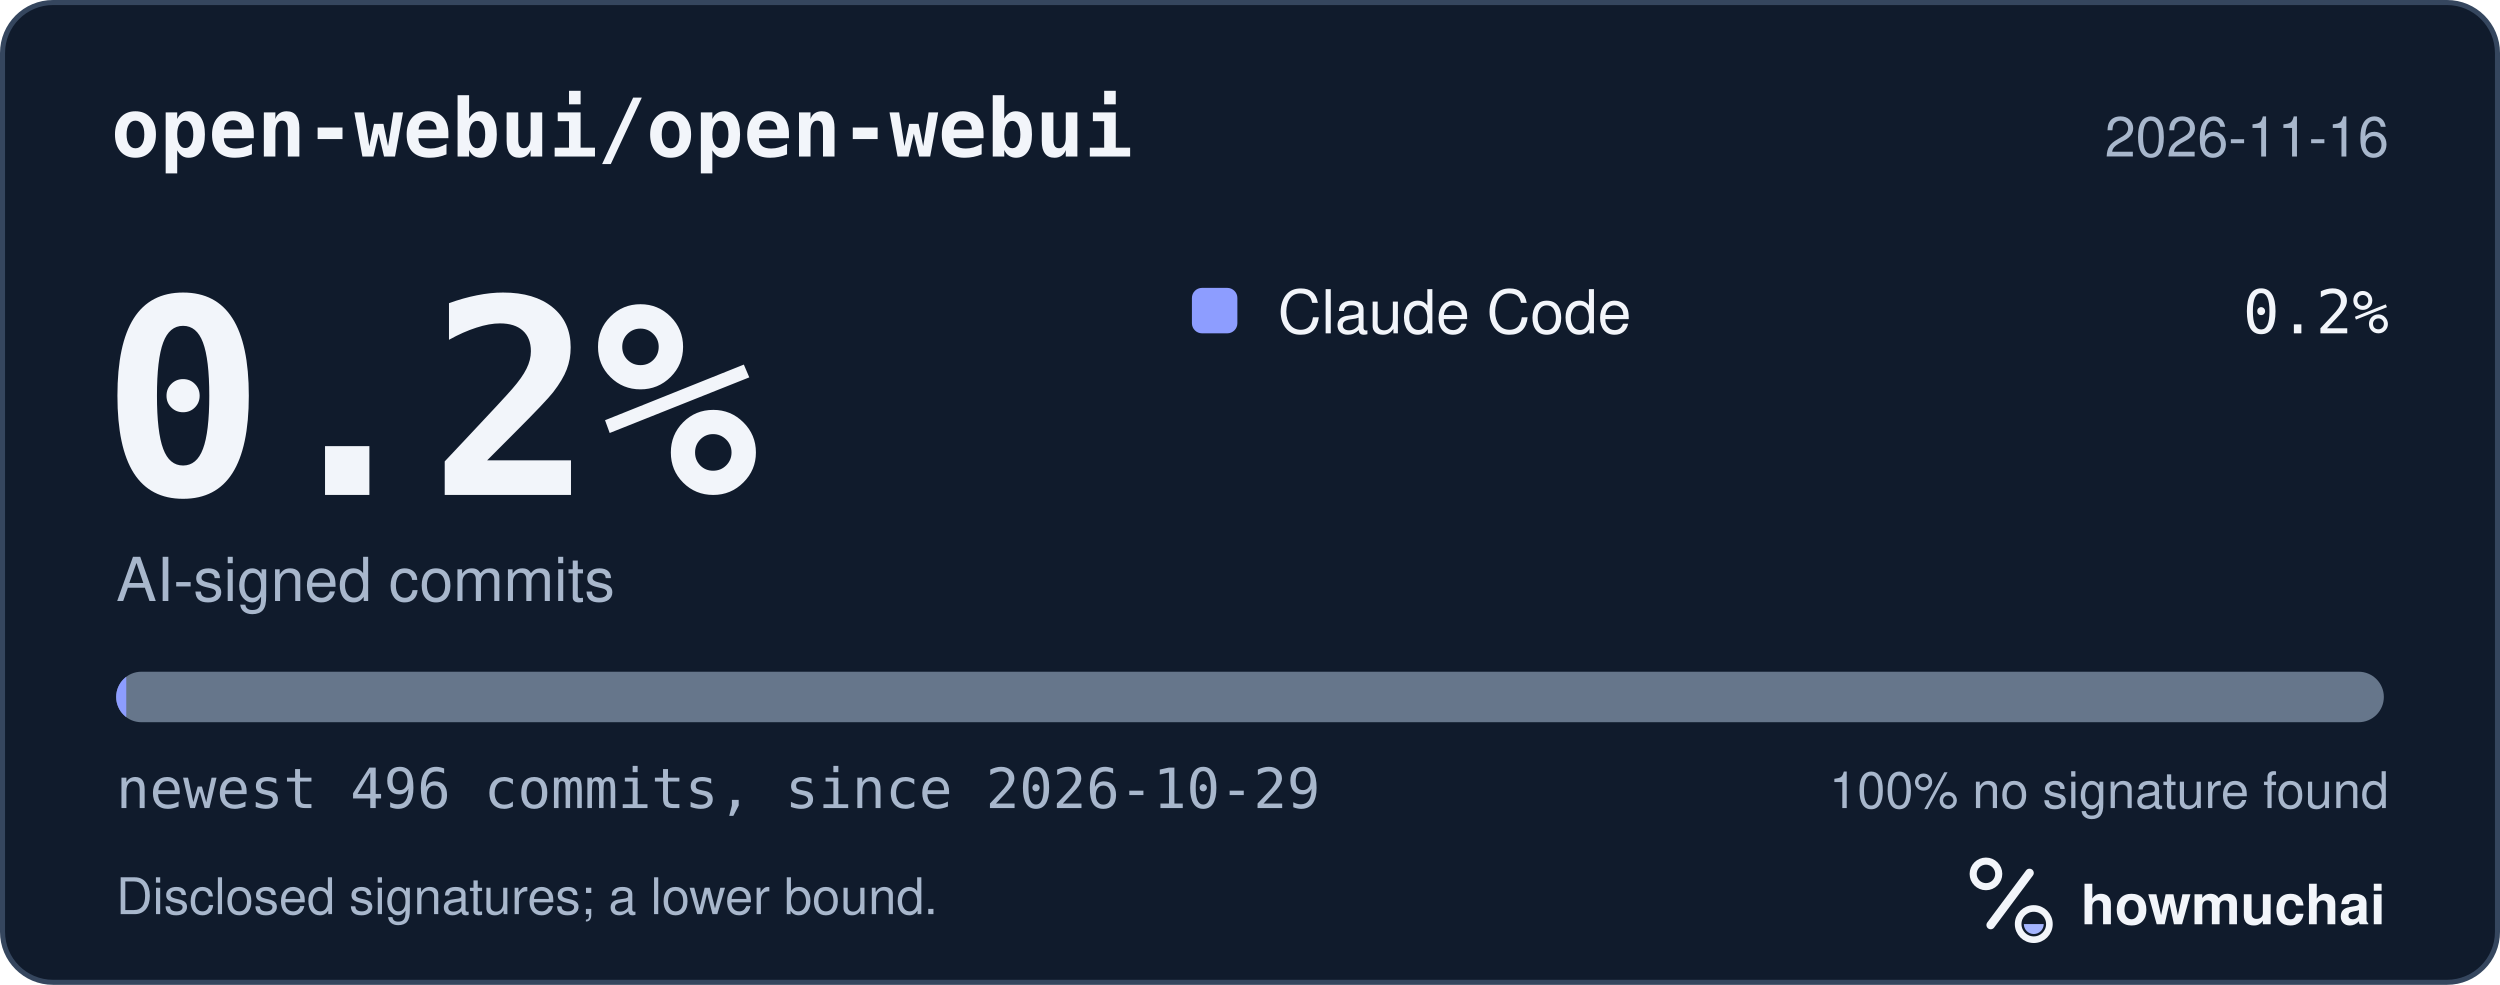
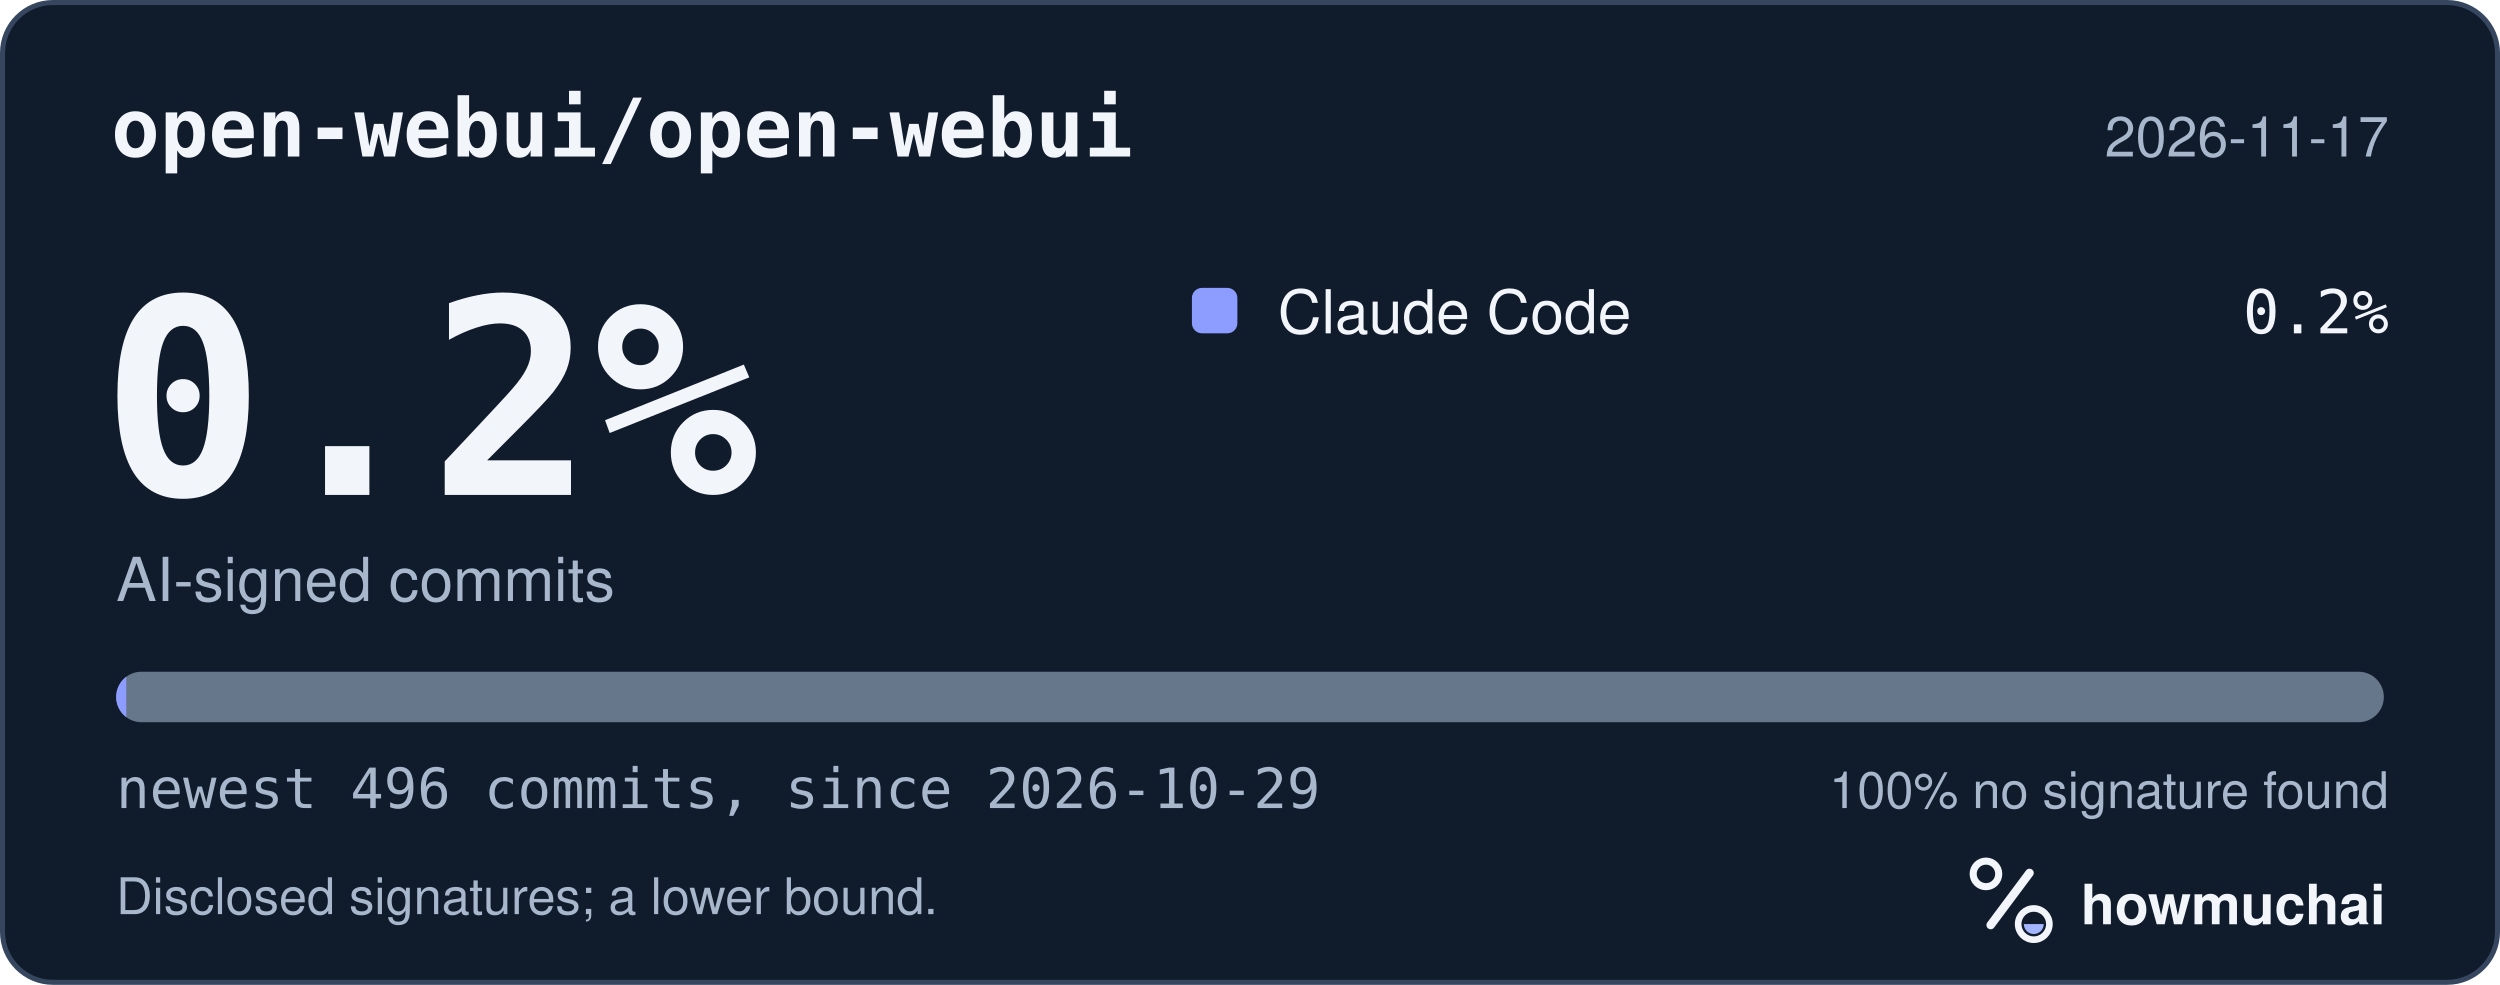
<svg xmlns="http://www.w3.org/2000/svg" width="495" height="195" viewBox="0 0 495 195" role="img" aria-labelledby="hm-t hm-d">
  <rect x="0.5" y="0.5" width="494" height="194" rx="10" fill="#101B2C" stroke="#35465E" />
  <text x="22" y="31" fill="#F2F5FA" font-family="ui-monospace, SF Mono, Menlo, Consolas, IBM Plex Mono, monospace" font-size="16" font-weight="600">open-webui/open-webui</text>
-   <text x="473" y="31" fill="#A8B7CC" font-family="-apple-system, BlinkMacSystemFont, Segoe UI, Helvetica, Arial, Fira Sans, sans-serif" font-size="11" text-anchor="end">2026-11-16</text>
+   <text x="473" y="31" fill="#A8B7CC" font-family="-apple-system, BlinkMacSystemFont, Segoe UI, Helvetica, Arial, Fira Sans, sans-serif" font-size="11" text-anchor="end">2026-11-17</text>
  <text x="20" y="98" fill="#F2F5FA" font-family="ui-monospace, SF Mono, Menlo, Consolas, IBM Plex Mono, monospace" font-size="54" font-weight="700">0.2%</text>
  <text x="23" y="119" fill="#A8B7CC" font-family="-apple-system, BlinkMacSystemFont, Segoe UI, Helvetica, Arial, Fira Sans, sans-serif" font-size="12">AI-signed commits</text>
  <rect x="236" y="57" width="9" height="9" rx="2" fill="#8D9DFF" />
  <text x="253" y="66" fill="#F2F5FA" font-family="-apple-system, BlinkMacSystemFont, Segoe UI, Helvetica, Arial, Fira Sans, sans-serif" font-size="12">Claude Code</text>
  <text x="473" y="66" fill="#F2F5FA" font-family="ui-monospace, SF Mono, Menlo, Consolas, IBM Plex Mono, monospace" font-size="12" text-anchor="end">0.2%</text>
  <defs>
    <clipPath id="hm-bar">
      <rect x="23" y="133" width="449" height="10" rx="5" />
    </clipPath>
  </defs>
  <rect x="23" y="133" width="449" height="10" rx="5" fill="#66768B" />
  <g clip-path="url(#hm-bar)">
    <rect x="23.00" y="133" width="2.00" height="10" fill="#8D9DFF" />
  </g>
  <text x="23" y="160" fill="#A8B7CC" font-family="ui-monospace, SF Mono, Menlo, Consolas, IBM Plex Mono, monospace" font-size="11">newest 496 commits, since 2026-10-29</text>
  <text x="473" y="160" fill="#A8B7CC" font-family="-apple-system, BlinkMacSystemFont, Segoe UI, Helvetica, Arial, Fira Sans, sans-serif" font-size="10" text-anchor="end">100% no signature found</text>
  <text x="23" y="181" fill="#A8B7CC" font-family="-apple-system, BlinkMacSystemFont, Segoe UI, Helvetica, Arial, Fira Sans, sans-serif" font-size="10">Disclosed signatures; a lower bound.</text>
  <g transform="translate(386 166) scale(0.046875)">
    <circle cx="154" cy="150" r="54" fill="none" stroke="#F2F5FA" stroke-width="30" />
    <path d="M174 366 338 146" fill="none" stroke="#F2F5FA" stroke-width="36" stroke-linecap="round" />
    <circle cx="356" cy="362" r="66" fill="none" stroke="#F2F5FA" stroke-width="28" />
    <path d="M314 362a42 42 0 0 0 84 0Z" fill="#A4B5FF" />
  </g>
  <text x="412" y="183" fill="#F2F5FA" font-family="-apple-system, BlinkMacSystemFont, Segoe UI, Helvetica, Arial, Fira Sans, sans-serif" font-size="11" font-weight="650">howmuchai</text>
</svg>
